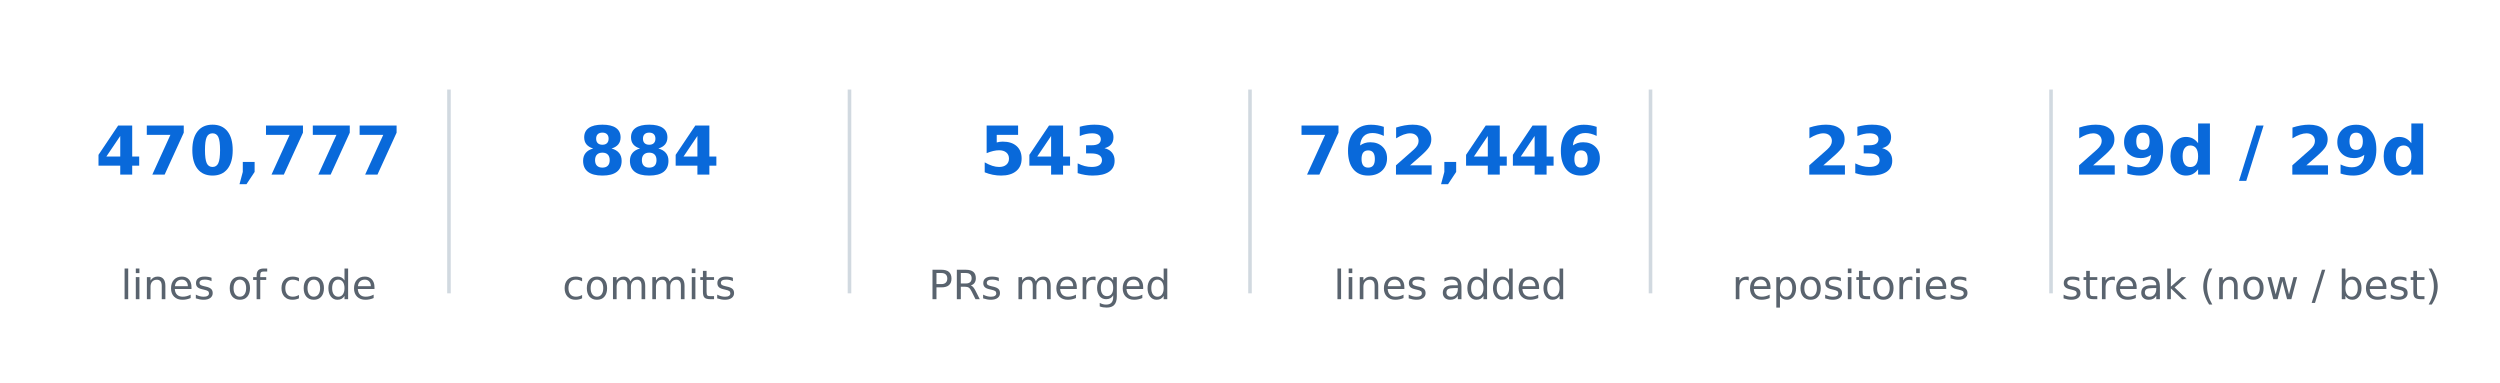
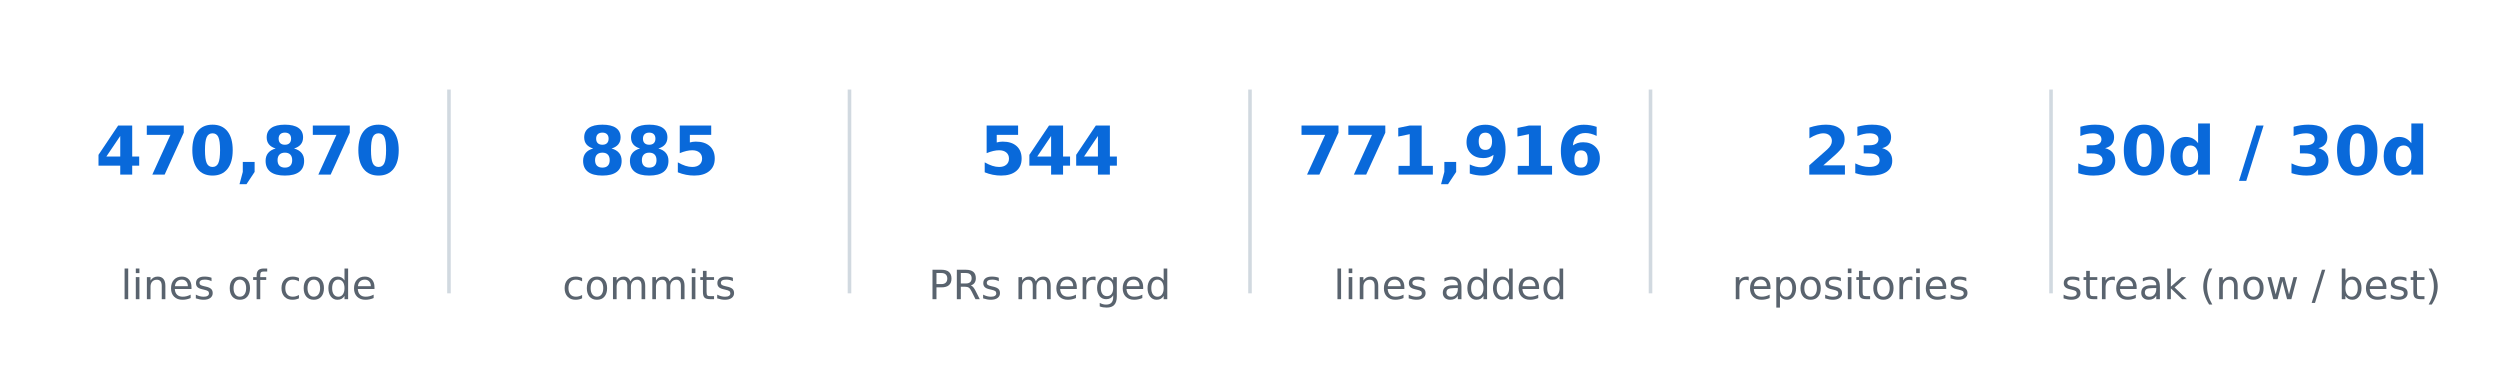
<svg xmlns="http://www.w3.org/2000/svg" xmlns:xlink="http://www.w3.org/1999/xlink" width="557.28pt" height="85.356pt" viewBox="0 0 557.28 85.356" version="1.1">
  <defs>
    <style type="text/css">*{stroke-linejoin: round; stroke-linecap: butt}</style>
  </defs>
  <g id="figure_1">
    <g id="patch_1">
      <path d="M 0 85.356  L 557.28 85.356  L 557.28 -0  L 0 -0  L 0 85.356  z " style="fill: none; opacity: 0" />
    </g>
    <g id="axes_1">
      <g id="line2d_1">
-         <path d="M 100.08 64.993  L 100.08 20.363  " clip-path="url(#pb07a96de03)" style="fill: none; stroke: #d1d9e0; stroke-width: 0.8; stroke-linecap: square" />
+         <path d="M 100.08 64.993  L 100.08 20.363  " clip-path="url(#p4acfd591b6)" style="fill: none; stroke: #d1d9e0; stroke-width: 0.8; stroke-linecap: square" />
      </g>
      <g id="line2d_2">
-         <path d="M 189.36 64.993  L 189.36 20.363  " clip-path="url(#pb07a96de03)" style="fill: none; stroke: #d1d9e0; stroke-width: 0.8; stroke-linecap: square" />
+         <path d="M 189.36 64.993  L 189.36 20.363  " clip-path="url(#p4acfd591b6)" style="fill: none; stroke: #d1d9e0; stroke-width: 0.8; stroke-linecap: square" />
      </g>
      <g id="line2d_3">
-         <path d="M 278.64 64.993  L 278.64 20.363  " clip-path="url(#pb07a96de03)" style="fill: none; stroke: #d1d9e0; stroke-width: 0.8; stroke-linecap: square" />
+         <path d="M 278.64 64.993  L 278.64 20.363  " clip-path="url(#p4acfd591b6)" style="fill: none; stroke: #d1d9e0; stroke-width: 0.8; stroke-linecap: square" />
      </g>
      <g id="line2d_4">
-         <path d="M 367.92 64.993  L 367.92 20.363  " clip-path="url(#pb07a96de03)" style="fill: none; stroke: #d1d9e0; stroke-width: 0.8; stroke-linecap: square" />
+         <path d="M 367.92 64.993  L 367.92 20.363  " clip-path="url(#p4acfd591b6)" style="fill: none; stroke: #d1d9e0; stroke-width: 0.8; stroke-linecap: square" />
      </g>
      <g id="line2d_5">
-         <path d="M 457.2 64.993  L 457.2 20.363  " clip-path="url(#pb07a96de03)" style="fill: none; stroke: #d1d9e0; stroke-width: 0.8; stroke-linecap: square" />
+         <path d="M 457.2 64.993  L 457.2 20.363  " clip-path="url(#p4acfd591b6)" style="fill: none; stroke: #d1d9e0; stroke-width: 0.8; stroke-linecap: square" />
      </g>
      <g id="text_1">
        <g style="fill: #0969da" transform="translate(21.28102 38.92376) scale(0.15 -0.15)">
          <defs>
            <path id="DejaVuSans-Bold-17" d="M 2356 3675  L 1038 1722  L 2356 1722  L 2356 3675  z M 2156 4666  L 3494 4666  L 3494 1722  L 4159 1722  L 4159 850  L 3494 850  L 3494 0  L 2356 0  L 2356 850  L 288 850  L 288 1881  L 2156 4666  z " transform="scale(0.015625)" />
            <path id="DejaVuSans-Bold-1a" d="M 428 4666  L 3944 4666  L 3944 3988  L 2125 0  L 953 0  L 2675 3781  L 428 3781  L 428 4666  z " transform="scale(0.015625)" />
            <path id="DejaVuSans-Bold-13" d="M 2944 2338  Q 2944 3213 2780 3570  Q 2616 3928 2228 3928  Q 1841 3928 1675 3570  Q 1509 3213 1509 2338  Q 1509 1453 1675 1090  Q 1841 728 2228 728  Q 2613 728 2778 1090  Q 2944 1453 2944 2338  z M 4147 2328  Q 4147 1169 3647 539  Q 3147 -91 2228 -91  Q 1306 -91 806 539  Q 306 1169 306 2328  Q 306 3491 806 4120  Q 1306 4750 2228 4750  Q 3147 4750 3647 4120  Q 4147 3491 4147 2328  z " transform="scale(0.015625)" />
            <path id="DejaVuSans-Bold-f" d="M 653 1209  L 1778 1209  L 1778 256  L 1006 -909  L 341 -909  L 653 256  L 653 1209  z " transform="scale(0.015625)" />
+             <path id="DejaVuSans-Bold-1b" d="M 2228 2088  Q 1891 2088 1709 1903  Q 1528 1719 1528 1375  Q 1528 1031 1709 848  Q 1891 666 2228 666  Q 2563 666 2741 848  Q 2919 1031 2919 1375  Q 2919 1722 2741 1905  Q 2563 2088 2228 2088  z M 1350 2484  Q 925 2613 709 2878  Q 494 3144 494 3541  Q 494 4131 934 4440  Q 1375 4750 2228 4750  Q 3075 4750 3515 4442  Q 3956 4134 3956 3541  Q 3956 3144 3739 2878  Q 3522 2613 3097 2484  Q 3572 2353 3814 2058  Q 4056 1763 4056 1313  Q 4056 619 3595 264  Q 3134 -91 2228 -91  Q 1319 -91 855 264  Q 391 619 391 1313  Q 391 1763 633 2058  Q 875 2353 1350 2484  z M 1631 3419  Q 1631 3141 1786 2991  Q 1941 2841 2228 2841  Q 2509 2841 2662 2991  Q 2816 3141 2816 3419  Q 2816 3697 2662 3845  Q 2509 3994 2228 3994  Q 1941 3994 1786 3844  Q 1631 3694 1631 3419  z " transform="scale(0.015625)" />
          </defs>
          <use xlink:href="#DejaVuSans-Bold-17" />
          <use xlink:href="#DejaVuSans-Bold-1a" transform="translate(69.57812 0)" />
          <use xlink:href="#DejaVuSans-Bold-13" transform="translate(139.1562 0)" />
          <use xlink:href="#DejaVuSans-Bold-f" transform="translate(208.7344 0)" />
-           <use xlink:href="#DejaVuSans-Bold-1a" transform="translate(246.7188 0)" />
+           <use xlink:href="#DejaVuSans-Bold-1b" transform="translate(246.7188 0)" />
          <use xlink:href="#DejaVuSans-Bold-1a" transform="translate(316.2969 0)" />
-           <use xlink:href="#DejaVuSans-Bold-1a" transform="translate(385.875 0)" />
+           <use xlink:href="#DejaVuSans-Bold-13" transform="translate(385.875 0)" />
        </g>
      </g>
      <g id="text_2">
        <g style="fill: #59636e" transform="translate(26.92336 66.69328) scale(0.09 -0.09)">
          <defs>
            <path id="DejaVuSans-4f" d="M 603 4863  L 1178 4863  L 1178 0  L 603 0  L 603 4863  z " transform="scale(0.015625)" />
            <path id="DejaVuSans-4c" d="M 603 3500  L 1178 3500  L 1178 0  L 603 0  L 603 3500  z M 603 4863  L 1178 4863  L 1178 4134  L 603 4134  L 603 4863  z " transform="scale(0.015625)" />
            <path id="DejaVuSans-51" d="M 3513 2113  L 3513 0  L 2938 0  L 2938 2094  Q 2938 2591 2744 2837  Q 2550 3084 2163 3084  Q 1697 3084 1428 2787  Q 1159 2491 1159 1978  L 1159 0  L 581 0  L 581 3500  L 1159 3500  L 1159 2956  Q 1366 3272 1645 3428  Q 1925 3584 2291 3584  Q 2894 3584 3203 3211  Q 3513 2838 3513 2113  z " transform="scale(0.015625)" />
            <path id="DejaVuSans-48" d="M 3597 1894  L 3597 1613  L 953 1613  Q 991 1019 1311 708  Q 1631 397 2203 397  Q 2534 397 2845 478  Q 3156 559 3463 722  L 3463 178  Q 3153 47 2828 -22  Q 2503 -91 2169 -91  Q 1331 -91 842 396  Q 353 884 353 1716  Q 353 2575 817 3079  Q 1281 3584 2069 3584  Q 2775 3584 3186 3129  Q 3597 2675 3597 1894  z M 3022 2063  Q 3016 2534 2758 2815  Q 2500 3097 2075 3097  Q 1594 3097 1305 2825  Q 1016 2553 972 2059  L 3022 2063  z " transform="scale(0.015625)" />
            <path id="DejaVuSans-56" d="M 2834 3397  L 2834 2853  Q 2591 2978 2328 3040  Q 2066 3103 1784 3103  Q 1356 3103 1142 2972  Q 928 2841 928 2578  Q 928 2378 1081 2264  Q 1234 2150 1697 2047  L 1894 2003  Q 2506 1872 2764 1633  Q 3022 1394 3022 966  Q 3022 478 2636 193  Q 2250 -91 1575 -91  Q 1294 -91 989 -36  Q 684 19 347 128  L 347 722  Q 666 556 975 473  Q 1284 391 1588 391  Q 1994 391 2212 530  Q 2431 669 2431 922  Q 2431 1156 2273 1281  Q 2116 1406 1581 1522  L 1381 1569  Q 847 1681 609 1914  Q 372 2147 372 2553  Q 372 3047 722 3315  Q 1072 3584 1716 3584  Q 2034 3584 2315 3537  Q 2597 3491 2834 3397  z " transform="scale(0.015625)" />
            <path id="DejaVuSans-3" transform="scale(0.015625)" />
            <path id="DejaVuSans-52" d="M 1959 3097  Q 1497 3097 1228 2736  Q 959 2375 959 1747  Q 959 1119 1226 758  Q 1494 397 1959 397  Q 2419 397 2687 759  Q 2956 1122 2956 1747  Q 2956 2369 2687 2733  Q 2419 3097 1959 3097  z M 1959 3584  Q 2709 3584 3137 3096  Q 3566 2609 3566 1747  Q 3566 888 3137 398  Q 2709 -91 1959 -91  Q 1206 -91 779 398  Q 353 888 353 1747  Q 353 2609 779 3096  Q 1206 3584 1959 3584  z " transform="scale(0.015625)" />
            <path id="DejaVuSans-49" d="M 2375 4863  L 2375 4384  L 1825 4384  Q 1516 4384 1395 4259  Q 1275 4134 1275 3809  L 1275 3500  L 2222 3500  L 2222 3053  L 1275 3053  L 1275 0  L 697 0  L 697 3053  L 147 3053  L 147 3500  L 697 3500  L 697 3744  Q 697 4328 969 4595  Q 1241 4863 1831 4863  L 2375 4863  z " transform="scale(0.015625)" />
            <path id="DejaVuSans-46" d="M 3122 3366  L 3122 2828  Q 2878 2963 2633 3030  Q 2388 3097 2138 3097  Q 1578 3097 1268 2742  Q 959 2388 959 1747  Q 959 1106 1268 751  Q 1578 397 2138 397  Q 2388 397 2633 464  Q 2878 531 3122 666  L 3122 134  Q 2881 22 2623 -34  Q 2366 -91 2075 -91  Q 1284 -91 818 406  Q 353 903 353 1747  Q 353 2603 823 3093  Q 1294 3584 2113 3584  Q 2378 3584 2631 3529  Q 2884 3475 3122 3366  z " transform="scale(0.015625)" />
            <path id="DejaVuSans-47" d="M 2906 2969  L 2906 4863  L 3481 4863  L 3481 0  L 2906 0  L 2906 525  Q 2725 213 2448 61  Q 2172 -91 1784 -91  Q 1150 -91 751 415  Q 353 922 353 1747  Q 353 2572 751 3078  Q 1150 3584 1784 3584  Q 2172 3584 2448 3432  Q 2725 3281 2906 2969  z M 947 1747  Q 947 1113 1208 752  Q 1469 391 1925 391  Q 2381 391 2643 752  Q 2906 1113 2906 1747  Q 2906 2381 2643 2742  Q 2381 3103 1925 3103  Q 1469 3103 1208 2742  Q 947 2381 947 1747  z " transform="scale(0.015625)" />
          </defs>
          <use xlink:href="#DejaVuSans-4f" />
          <use xlink:href="#DejaVuSans-4c" transform="translate(27.78125 0)" />
          <use xlink:href="#DejaVuSans-51" transform="translate(55.5625 0)" />
          <use xlink:href="#DejaVuSans-48" transform="translate(118.9375 0)" />
          <use xlink:href="#DejaVuSans-56" transform="translate(180.4688 0)" />
          <use xlink:href="#DejaVuSans-3" transform="translate(232.5625 0)" />
          <use xlink:href="#DejaVuSans-52" transform="translate(264.3438 0)" />
          <use xlink:href="#DejaVuSans-49" transform="translate(325.5312 0)" />
          <use xlink:href="#DejaVuSans-3" transform="translate(360.7344 0)" />
          <use xlink:href="#DejaVuSans-46" transform="translate(392.5156 0)" />
          <use xlink:href="#DejaVuSans-52" transform="translate(447.5 0)" />
          <use xlink:href="#DejaVuSans-47" transform="translate(508.6875 0)" />
          <use xlink:href="#DejaVuSans-48" transform="translate(572.1719 0)" />
        </g>
      </g>
      <g id="text_3">
        <g style="fill: #0969da" transform="translate(129.0649 38.92376) scale(0.15 -0.15)">
          <defs>
-             <path id="DejaVuSans-Bold-1b" d="M 2228 2088  Q 1891 2088 1709 1903  Q 1528 1719 1528 1375  Q 1528 1031 1709 848  Q 1891 666 2228 666  Q 2563 666 2741 848  Q 2919 1031 2919 1375  Q 2919 1722 2741 1905  Q 2563 2088 2228 2088  z M 1350 2484  Q 925 2613 709 2878  Q 494 3144 494 3541  Q 494 4131 934 4440  Q 1375 4750 2228 4750  Q 3075 4750 3515 4442  Q 3956 4134 3956 3541  Q 3956 3144 3739 2878  Q 3522 2613 3097 2484  Q 3572 2353 3814 2058  Q 4056 1763 4056 1313  Q 4056 619 3595 264  Q 3134 -91 2228 -91  Q 1319 -91 855 264  Q 391 619 391 1313  Q 391 1763 633 2058  Q 875 2353 1350 2484  z M 1631 3419  Q 1631 3141 1786 2991  Q 1941 2841 2228 2841  Q 2509 2841 2662 2991  Q 2816 3141 2816 3419  Q 2816 3697 2662 3845  Q 2509 3994 2228 3994  Q 1941 3994 1786 3844  Q 1631 3694 1631 3419  z " transform="scale(0.015625)" />
+             <path id="DejaVuSans-Bold-18" d="M 678 4666  L 3669 4666  L 3669 3781  L 1638 3781  L 1638 3059  Q 1775 3097 1914 3117  Q 2053 3138 2203 3138  Q 3056 3138 3531 2711  Q 4006 2284 4006 1522  Q 4006 766 3489 337  Q 2972 -91 2053 -91  Q 1656 -91 1267 -14  Q 878 63 494 219  L 494 1166  Q 875 947 1217 837  Q 1559 728 1863 728  Q 2300 728 2551 942  Q 2803 1156 2803 1522  Q 2803 1891 2551 2103  Q 2300 2316 1863 2316  Q 1603 2316 1309 2248  Q 1016 2181 678 2041  L 678 4666  z " transform="scale(0.015625)" />
          </defs>
          <use xlink:href="#DejaVuSans-Bold-1b" />
          <use xlink:href="#DejaVuSans-Bold-1b" transform="translate(69.57812 0)" />
-           <use xlink:href="#DejaVuSans-Bold-17" transform="translate(139.1562 0)" />
+           <use xlink:href="#DejaVuSans-Bold-18" transform="translate(139.1562 0)" />
        </g>
      </g>
      <g id="text_4">
        <g style="fill: #59636e" transform="translate(125.3672 66.69328) scale(0.09 -0.09)">
          <defs>
            <path id="DejaVuSans-50" d="M 3328 2828  Q 3544 3216 3844 3400  Q 4144 3584 4550 3584  Q 5097 3584 5394 3201  Q 5691 2819 5691 2113  L 5691 0  L 5113 0  L 5113 2094  Q 5113 2597 4934 2840  Q 4756 3084 4391 3084  Q 3944 3084 3684 2787  Q 3425 2491 3425 1978  L 3425 0  L 2847 0  L 2847 2094  Q 2847 2600 2669 2842  Q 2491 3084 2119 3084  Q 1678 3084 1418 2786  Q 1159 2488 1159 1978  L 1159 0  L 581 0  L 581 3500  L 1159 3500  L 1159 2956  Q 1356 3278 1631 3431  Q 1906 3584 2284 3584  Q 2666 3584 2933 3390  Q 3200 3197 3328 2828  z " transform="scale(0.015625)" />
            <path id="DejaVuSans-57" d="M 1172 4494  L 1172 3500  L 2356 3500  L 2356 3053  L 1172 3053  L 1172 1153  Q 1172 725 1289 603  Q 1406 481 1766 481  L 2356 481  L 2356 0  L 1766 0  Q 1100 0 847 248  Q 594 497 594 1153  L 594 3053  L 172 3053  L 172 3500  L 594 3500  L 594 4494  L 1172 4494  z " transform="scale(0.015625)" />
          </defs>
          <use xlink:href="#DejaVuSans-46" />
          <use xlink:href="#DejaVuSans-52" transform="translate(54.98438 0)" />
          <use xlink:href="#DejaVuSans-50" transform="translate(116.1719 0)" />
          <use xlink:href="#DejaVuSans-50" transform="translate(213.5781 0)" />
          <use xlink:href="#DejaVuSans-4c" transform="translate(310.9844 0)" />
          <use xlink:href="#DejaVuSans-57" transform="translate(338.7656 0)" />
          <use xlink:href="#DejaVuSans-56" transform="translate(377.9688 0)" />
        </g>
      </g>
      <g id="text_5">
        <g style="fill: #0969da" transform="translate(218.3449 38.92376) scale(0.15 -0.15)">
-           <defs>
-             <path id="DejaVuSans-Bold-18" d="M 678 4666  L 3669 4666  L 3669 3781  L 1638 3781  L 1638 3059  Q 1775 3097 1914 3117  Q 2053 3138 2203 3138  Q 3056 3138 3531 2711  Q 4006 2284 4006 1522  Q 4006 766 3489 337  Q 2972 -91 2053 -91  Q 1656 -91 1267 -14  Q 878 63 494 219  L 494 1166  Q 875 947 1217 837  Q 1559 728 1863 728  Q 2300 728 2551 942  Q 2803 1156 2803 1522  Q 2803 1891 2551 2103  Q 2300 2316 1863 2316  Q 1603 2316 1309 2248  Q 1016 2181 678 2041  L 678 4666  z " transform="scale(0.015625)" />
-             <path id="DejaVuSans-Bold-16" d="M 2981 2516  Q 3453 2394 3698 2092  Q 3944 1791 3944 1325  Q 3944 631 3412 270  Q 2881 -91 1863 -91  Q 1503 -91 1142 -33  Q 781 25 428 141  L 428 1069  Q 766 900 1098 814  Q 1431 728 1753 728  Q 2231 728 2486 893  Q 2741 1059 2741 1369  Q 2741 1688 2480 1852  Q 2219 2016 1709 2016  L 1228 2016  L 1228 2791  L 1734 2791  Q 2188 2791 2409 2933  Q 2631 3075 2631 3366  Q 2631 3634 2415 3781  Q 2200 3928 1806 3928  Q 1516 3928 1219 3862  Q 922 3797 628 3669  L 628 4550  Q 984 4650 1334 4700  Q 1684 4750 2022 4750  Q 2931 4750 3382 4451  Q 3834 4153 3834 3553  Q 3834 3144 3618 2883  Q 3403 2622 2981 2516  z " transform="scale(0.015625)" />
-           </defs>
          <use xlink:href="#DejaVuSans-Bold-18" />
          <use xlink:href="#DejaVuSans-Bold-17" transform="translate(69.57812 0)" />
-           <use xlink:href="#DejaVuSans-Bold-16" transform="translate(139.1562 0)" />
+           <use xlink:href="#DejaVuSans-Bold-17" transform="translate(139.1562 0)" />
        </g>
      </g>
      <g id="text_6">
        <g style="fill: #59636e" transform="translate(206.9796 66.69328) scale(0.09 -0.09)">
          <defs>
            <path id="DejaVuSans-33" d="M 1259 4147  L 1259 2394  L 2053 2394  Q 2494 2394 2734 2622  Q 2975 2850 2975 3272  Q 2975 3691 2734 3919  Q 2494 4147 2053 4147  L 1259 4147  z M 628 4666  L 2053 4666  Q 2838 4666 3239 4311  Q 3641 3956 3641 3272  Q 3641 2581 3239 2228  Q 2838 1875 2053 1875  L 1259 1875  L 1259 0  L 628 0  L 628 4666  z " transform="scale(0.015625)" />
            <path id="DejaVuSans-35" d="M 2841 2188  Q 3044 2119 3236 1894  Q 3428 1669 3622 1275  L 4263 0  L 3584 0  L 2988 1197  Q 2756 1666 2539 1819  Q 2322 1972 1947 1972  L 1259 1972  L 1259 0  L 628 0  L 628 4666  L 2053 4666  Q 2853 4666 3247 4331  Q 3641 3997 3641 3322  Q 3641 2881 3436 2590  Q 3231 2300 2841 2188  z M 1259 4147  L 1259 2491  L 2053 2491  Q 2509 2491 2742 2702  Q 2975 2913 2975 3322  Q 2975 3731 2742 3939  Q 2509 4147 2053 4147  L 1259 4147  z " transform="scale(0.015625)" />
            <path id="DejaVuSans-55" d="M 2631 2963  Q 2534 3019 2420 3045  Q 2306 3072 2169 3072  Q 1681 3072 1420 2755  Q 1159 2438 1159 1844  L 1159 0  L 581 0  L 581 3500  L 1159 3500  L 1159 2956  Q 1341 3275 1631 3429  Q 1922 3584 2338 3584  Q 2397 3584 2469 3576  Q 2541 3569 2628 3553  L 2631 2963  z " transform="scale(0.015625)" />
            <path id="DejaVuSans-4a" d="M 2906 1791  Q 2906 2416 2648 2759  Q 2391 3103 1925 3103  Q 1463 3103 1205 2759  Q 947 2416 947 1791  Q 947 1169 1205 825  Q 1463 481 1925 481  Q 2391 481 2648 825  Q 2906 1169 2906 1791  z M 3481 434  Q 3481 -459 3084 -895  Q 2688 -1331 1869 -1331  Q 1566 -1331 1297 -1286  Q 1028 -1241 775 -1147  L 775 -588  Q 1028 -725 1275 -790  Q 1522 -856 1778 -856  Q 2344 -856 2625 -561  Q 2906 -266 2906 331  L 2906 616  Q 2728 306 2450 153  Q 2172 0 1784 0  Q 1141 0 747 490  Q 353 981 353 1791  Q 353 2603 747 3093  Q 1141 3584 1784 3584  Q 2172 3584 2450 3431  Q 2728 3278 2906 2969  L 2906 3500  L 3481 3500  L 3481 434  z " transform="scale(0.015625)" />
          </defs>
          <use xlink:href="#DejaVuSans-33" />
          <use xlink:href="#DejaVuSans-35" transform="translate(60.29688 0)" />
          <use xlink:href="#DejaVuSans-56" transform="translate(129.7812 0)" />
          <use xlink:href="#DejaVuSans-3" transform="translate(181.875 0)" />
          <use xlink:href="#DejaVuSans-50" transform="translate(213.6562 0)" />
          <use xlink:href="#DejaVuSans-48" transform="translate(311.0625 0)" />
          <use xlink:href="#DejaVuSans-55" transform="translate(372.5938 0)" />
          <use xlink:href="#DejaVuSans-4a" transform="translate(411.9531 0)" />
          <use xlink:href="#DejaVuSans-48" transform="translate(475.4375 0)" />
          <use xlink:href="#DejaVuSans-47" transform="translate(536.9688 0)" />
        </g>
      </g>
      <g id="text_7">
        <g style="fill: #0969da" transform="translate(289.121 38.92376) scale(0.15 -0.15)">
          <defs>
+             <path id="DejaVuSans-Bold-14" d="M 750 831  L 1813 831  L 1813 3847  L 722 3622  L 722 4441  L 1806 4666  L 2950 4666  L 2950 831  L 4013 831  L 4013 0  L 750 0  L 750 831  z " transform="scale(0.015625)" />
+             <path id="DejaVuSans-Bold-1c" d="M 641 103  L 641 966  Q 928 831 1190 764  Q 1453 697 1709 697  Q 2247 697 2547 995  Q 2847 1294 2900 1881  Q 2688 1725 2447 1647  Q 2206 1569 1925 1569  Q 1209 1569 770 1986  Q 331 2403 331 3084  Q 331 3838 820 4291  Q 1309 4744 2131 4744  Q 3044 4744 3544 4128  Q 4044 3513 4044 2388  Q 4044 1231 3459 570  Q 2875 -91 1856 -91  Q 1528 -91 1228 -42  Q 928 6 641 103  z M 2125 2350  Q 2441 2350 2600 2554  Q 2759 2759 2759 3169  Q 2759 3575 2600 3781  Q 2441 3988 2125 3988  Q 1809 3988 1650 3781  Q 1491 3575 1491 3169  Q 1491 2759 1650 2554  Q 1809 2350 2125 2350  z " transform="scale(0.015625)" />
            <path id="DejaVuSans-Bold-19" d="M 2316 2303  Q 2000 2303 1842 2098  Q 1684 1894 1684 1484  Q 1684 1075 1842 870  Q 2000 666 2316 666  Q 2634 666 2792 870  Q 2950 1075 2950 1484  Q 2950 1894 2792 2098  Q 2634 2303 2316 2303  z M 3803 4544  L 3803 3681  Q 3506 3822 3243 3889  Q 2981 3956 2731 3956  Q 2194 3956 1894 3657  Q 1594 3359 1544 2772  Q 1750 2925 1990 3001  Q 2231 3078 2516 3078  Q 3231 3078 3670 2659  Q 4109 2241 4109 1563  Q 4109 813 3618 361  Q 3128 -91 2303 -91  Q 1394 -91 895 523  Q 397 1138 397 2266  Q 397 3422 980 4083  Q 1563 4744 2578 4744  Q 2900 4744 3203 4694  Q 3506 4644 3803 4544  z " transform="scale(0.015625)" />
-             <path id="DejaVuSans-Bold-15" d="M 1844 884  L 3897 884  L 3897 0  L 506 0  L 506 884  L 2209 2388  Q 2438 2594 2547 2791  Q 2656 2988 2656 3200  Q 2656 3528 2436 3728  Q 2216 3928 1850 3928  Q 1569 3928 1234 3808  Q 900 3688 519 3450  L 519 4475  Q 925 4609 1322 4679  Q 1719 4750 2100 4750  Q 2938 4750 3402 4381  Q 3866 4013 3866 3353  Q 3866 2972 3669 2642  Q 3472 2313 2841 1759  L 1844 884  z " transform="scale(0.015625)" />
          </defs>
          <use xlink:href="#DejaVuSans-Bold-1a" />
-           <use xlink:href="#DejaVuSans-Bold-19" transform="translate(69.57812 0)" />
-           <use xlink:href="#DejaVuSans-Bold-15" transform="translate(139.1562 0)" />
+           <use xlink:href="#DejaVuSans-Bold-1a" transform="translate(69.57812 0)" />
+           <use xlink:href="#DejaVuSans-Bold-14" transform="translate(139.1562 0)" />
          <use xlink:href="#DejaVuSans-Bold-f" transform="translate(208.7344 0)" />
-           <use xlink:href="#DejaVuSans-Bold-17" transform="translate(246.7188 0)" />
-           <use xlink:href="#DejaVuSans-Bold-17" transform="translate(316.2969 0)" />
+           <use xlink:href="#DejaVuSans-Bold-1c" transform="translate(246.7188 0)" />
+           <use xlink:href="#DejaVuSans-Bold-14" transform="translate(316.2969 0)" />
          <use xlink:href="#DejaVuSans-Bold-19" transform="translate(385.875 0)" />
        </g>
      </g>
      <g id="text_8">
        <g style="fill: #59636e" transform="translate(297.2876 66.69328) scale(0.09 -0.09)">
          <defs>
            <path id="DejaVuSans-44" d="M 2194 1759  Q 1497 1759 1228 1600  Q 959 1441 959 1056  Q 959 750 1161 570  Q 1363 391 1709 391  Q 2188 391 2477 730  Q 2766 1069 2766 1631  L 2766 1759  L 2194 1759  z M 3341 1997  L 3341 0  L 2766 0  L 2766 531  Q 2569 213 2275 61  Q 1981 -91 1556 -91  Q 1019 -91 701 211  Q 384 513 384 1019  Q 384 1609 779 1909  Q 1175 2209 1959 2209  L 2766 2209  L 2766 2266  Q 2766 2663 2505 2880  Q 2244 3097 1772 3097  Q 1472 3097 1187 3025  Q 903 2953 641 2809  L 641 3341  Q 956 3463 1253 3523  Q 1550 3584 1831 3584  Q 2591 3584 2966 3190  Q 3341 2797 3341 1997  z " transform="scale(0.015625)" />
          </defs>
          <use xlink:href="#DejaVuSans-4f" />
          <use xlink:href="#DejaVuSans-4c" transform="translate(27.78125 0)" />
          <use xlink:href="#DejaVuSans-51" transform="translate(55.5625 0)" />
          <use xlink:href="#DejaVuSans-48" transform="translate(118.9375 0)" />
          <use xlink:href="#DejaVuSans-56" transform="translate(180.4688 0)" />
          <use xlink:href="#DejaVuSans-3" transform="translate(232.5625 0)" />
          <use xlink:href="#DejaVuSans-44" transform="translate(264.3438 0)" />
          <use xlink:href="#DejaVuSans-47" transform="translate(325.625 0)" />
          <use xlink:href="#DejaVuSans-47" transform="translate(389.1094 0)" />
          <use xlink:href="#DejaVuSans-48" transform="translate(452.5938 0)" />
          <use xlink:href="#DejaVuSans-47" transform="translate(514.125 0)" />
        </g>
      </g>
      <g id="text_9">
        <g style="fill: #0969da" transform="translate(402.1233 38.92376) scale(0.15 -0.15)">
+           <defs>
+             <path id="DejaVuSans-Bold-15" d="M 1844 884  L 3897 884  L 3897 0  L 506 0  L 506 884  L 2209 2388  Q 2438 2594 2547 2791  Q 2656 2988 2656 3200  Q 2656 3528 2436 3728  Q 2216 3928 1850 3928  Q 1569 3928 1234 3808  Q 900 3688 519 3450  L 519 4475  Q 925 4609 1322 4679  Q 1719 4750 2100 4750  Q 2938 4750 3402 4381  Q 3866 4013 3866 3353  Q 3866 2972 3669 2642  Q 3472 2313 2841 1759  L 1844 884  z " transform="scale(0.015625)" />
+             <path id="DejaVuSans-Bold-16" d="M 2981 2516  Q 3453 2394 3698 2092  Q 3944 1791 3944 1325  Q 3944 631 3412 270  Q 2881 -91 1863 -91  Q 1503 -91 1142 -33  Q 781 25 428 141  L 428 1069  Q 766 900 1098 814  Q 1431 728 1753 728  Q 2231 728 2486 893  Q 2741 1059 2741 1369  Q 2741 1688 2480 1852  Q 2219 2016 1709 2016  L 1228 2016  L 1228 2791  L 1734 2791  Q 2188 2791 2409 2933  Q 2631 3075 2631 3366  Q 2631 3634 2415 3781  Q 2200 3928 1806 3928  Q 1516 3928 1219 3862  Q 922 3797 628 3669  L 628 4550  Q 984 4650 1334 4700  Q 1684 4750 2022 4750  Q 2931 4750 3382 4451  Q 3834 4153 3834 3553  Q 3834 3144 3618 2883  Q 3403 2622 2981 2516  z " transform="scale(0.015625)" />
+           </defs>
          <use xlink:href="#DejaVuSans-Bold-15" />
          <use xlink:href="#DejaVuSans-Bold-16" transform="translate(69.57812 0)" />
        </g>
      </g>
      <g id="text_10">
        <g style="fill: #59636e" transform="translate(386.1049 66.69328) scale(0.09 -0.09)">
          <defs>
            <path id="DejaVuSans-53" d="M 1159 525  L 1159 -1331  L 581 -1331  L 581 3500  L 1159 3500  L 1159 2969  Q 1341 3281 1617 3432  Q 1894 3584 2278 3584  Q 2916 3584 3314 3078  Q 3713 2572 3713 1747  Q 3713 922 3314 415  Q 2916 -91 2278 -91  Q 1894 -91 1617 61  Q 1341 213 1159 525  z M 3116 1747  Q 3116 2381 2855 2742  Q 2594 3103 2138 3103  Q 1681 3103 1420 2742  Q 1159 2381 1159 1747  Q 1159 1113 1420 752  Q 1681 391 2138 391  Q 2594 391 2855 752  Q 3116 1113 3116 1747  z " transform="scale(0.015625)" />
          </defs>
          <use xlink:href="#DejaVuSans-55" />
          <use xlink:href="#DejaVuSans-48" transform="translate(38.90625 0)" />
          <use xlink:href="#DejaVuSans-53" transform="translate(100.4375 0)" />
          <use xlink:href="#DejaVuSans-52" transform="translate(163.9219 0)" />
          <use xlink:href="#DejaVuSans-56" transform="translate(225.1094 0)" />
          <use xlink:href="#DejaVuSans-4c" transform="translate(277.2031 0)" />
          <use xlink:href="#DejaVuSans-57" transform="translate(304.9844 0)" />
          <use xlink:href="#DejaVuSans-52" transform="translate(344.1875 0)" />
          <use xlink:href="#DejaVuSans-55" transform="translate(405.375 0)" />
          <use xlink:href="#DejaVuSans-4c" transform="translate(446.4844 0)" />
          <use xlink:href="#DejaVuSans-48" transform="translate(474.2656 0)" />
          <use xlink:href="#DejaVuSans-56" transform="translate(535.7969 0)" />
        </g>
      </g>
      <g id="text_11">
        <g style="fill: #0969da" transform="translate(462.2681 38.92435) scale(0.15 -0.15)">
          <defs>
-             <path id="DejaVuSans-Bold-1c" d="M 641 103  L 641 966  Q 928 831 1190 764  Q 1453 697 1709 697  Q 2247 697 2547 995  Q 2847 1294 2900 1881  Q 2688 1725 2447 1647  Q 2206 1569 1925 1569  Q 1209 1569 770 1986  Q 331 2403 331 3084  Q 331 3838 820 4291  Q 1309 4744 2131 4744  Q 3044 4744 3544 4128  Q 4044 3513 4044 2388  Q 4044 1231 3459 570  Q 2875 -91 1856 -91  Q 1528 -91 1228 -42  Q 928 6 641 103  z M 2125 2350  Q 2441 2350 2600 2554  Q 2759 2759 2759 3169  Q 2759 3575 2600 3781  Q 2441 3988 2125 3988  Q 1809 3988 1650 3781  Q 1491 3575 1491 3169  Q 1491 2759 1650 2554  Q 1809 2350 2125 2350  z " transform="scale(0.015625)" />
            <path id="DejaVuSans-Bold-47" d="M 2919 2988  L 2919 4863  L 4044 4863  L 4044 0  L 2919 0  L 2919 506  Q 2688 197 2409 53  Q 2131 -91 1766 -91  Q 1119 -91 703 423  Q 288 938 288 1747  Q 288 2556 703 3070  Q 1119 3584 1766 3584  Q 2128 3584 2408 3439  Q 2688 3294 2919 2988  z M 2181 722  Q 2541 722 2730 984  Q 2919 1247 2919 1747  Q 2919 2247 2730 2509  Q 2541 2772 2181 2772  Q 1825 2772 1636 2509  Q 1447 2247 1447 1747  Q 1447 1247 1636 984  Q 1825 722 2181 722  z " transform="scale(0.015625)" />
            <path id="DejaVuSans-Bold-3" transform="scale(0.015625)" />
            <path id="DejaVuSans-Bold-12" d="M 1644 4666  L 2338 4666  L 691 -594  L 0 -594  L 1644 4666  z " transform="scale(0.015625)" />
          </defs>
-           <use xlink:href="#DejaVuSans-Bold-15" />
-           <use xlink:href="#DejaVuSans-Bold-1c" transform="translate(69.57812 0)" />
+           <use xlink:href="#DejaVuSans-Bold-16" />
+           <use xlink:href="#DejaVuSans-Bold-13" transform="translate(69.57812 0)" />
          <use xlink:href="#DejaVuSans-Bold-47" transform="translate(139.1562 0)" />
          <use xlink:href="#DejaVuSans-Bold-3" transform="translate(210.7344 0)" />
          <use xlink:href="#DejaVuSans-Bold-12" transform="translate(245.5469 0)" />
          <use xlink:href="#DejaVuSans-Bold-3" transform="translate(282.0781 0)" />
-           <use xlink:href="#DejaVuSans-Bold-15" transform="translate(316.8906 0)" />
-           <use xlink:href="#DejaVuSans-Bold-1c" transform="translate(386.4688 0)" />
+           <use xlink:href="#DejaVuSans-Bold-16" transform="translate(316.8906 0)" />
+           <use xlink:href="#DejaVuSans-Bold-13" transform="translate(386.4688 0)" />
          <use xlink:href="#DejaVuSans-Bold-47" transform="translate(456.0469 0)" />
        </g>
      </g>
      <g id="text_12">
        <g style="fill: #59636e" transform="translate(459.5112 66.69328) scale(0.09 -0.09)">
          <defs>
            <path id="DejaVuSans-4e" d="M 581 4863  L 1159 4863  L 1159 1991  L 2875 3500  L 3609 3500  L 1753 1863  L 3688 0  L 2938 0  L 1159 1709  L 1159 0  L 581 0  L 581 4863  z " transform="scale(0.015625)" />
            <path id="DejaVuSans-b" d="M 1984 4856  Q 1566 4138 1362 3434  Q 1159 2731 1159 2009  Q 1159 1288 1364 580  Q 1569 -128 1984 -844  L 1484 -844  Q 1016 -109 783 600  Q 550 1309 550 2009  Q 550 2706 781 3412  Q 1013 4119 1484 4856  L 1984 4856  z " transform="scale(0.015625)" />
            <path id="DejaVuSans-5a" d="M 269 3500  L 844 3500  L 1563 769  L 2278 3500  L 2956 3500  L 3675 769  L 4391 3500  L 4966 3500  L 4050 0  L 3372 0  L 2619 2869  L 1863 0  L 1184 0  L 269 3500  z " transform="scale(0.015625)" />
            <path id="DejaVuSans-12" d="M 1625 4666  L 2156 4666  L 531 -594  L 0 -594  L 1625 4666  z " transform="scale(0.015625)" />
            <path id="DejaVuSans-45" d="M 3116 1747  Q 3116 2381 2855 2742  Q 2594 3103 2138 3103  Q 1681 3103 1420 2742  Q 1159 2381 1159 1747  Q 1159 1113 1420 752  Q 1681 391 2138 391  Q 2594 391 2855 752  Q 3116 1113 3116 1747  z M 1159 2969  Q 1341 3281 1617 3432  Q 1894 3584 2278 3584  Q 2916 3584 3314 3078  Q 3713 2572 3713 1747  Q 3713 922 3314 415  Q 2916 -91 2278 -91  Q 1894 -91 1617 61  Q 1341 213 1159 525  L 1159 0  L 581 0  L 581 4863  L 1159 4863  L 1159 2969  z " transform="scale(0.015625)" />
            <path id="DejaVuSans-c" d="M 513 4856  L 1013 4856  Q 1481 4119 1714 3412  Q 1947 2706 1947 2009  Q 1947 1309 1714 600  Q 1481 -109 1013 -844  L 513 -844  Q 928 -128 1133 580  Q 1338 1288 1338 2009  Q 1338 2731 1133 3434  Q 928 4138 513 4856  z " transform="scale(0.015625)" />
          </defs>
          <use xlink:href="#DejaVuSans-56" />
          <use xlink:href="#DejaVuSans-57" transform="translate(52.09375 0)" />
          <use xlink:href="#DejaVuSans-55" transform="translate(91.29688 0)" />
          <use xlink:href="#DejaVuSans-48" transform="translate(130.2031 0)" />
          <use xlink:href="#DejaVuSans-44" transform="translate(191.7344 0)" />
          <use xlink:href="#DejaVuSans-4e" transform="translate(253.0156 0)" />
          <use xlink:href="#DejaVuSans-3" transform="translate(310.9219 0)" />
          <use xlink:href="#DejaVuSans-b" transform="translate(342.7031 0)" />
          <use xlink:href="#DejaVuSans-51" transform="translate(381.7188 0)" />
          <use xlink:href="#DejaVuSans-52" transform="translate(445.0938 0)" />
          <use xlink:href="#DejaVuSans-5a" transform="translate(506.2812 0)" />
          <use xlink:href="#DejaVuSans-3" transform="translate(588.0625 0)" />
          <use xlink:href="#DejaVuSans-12" transform="translate(619.8438 0)" />
          <use xlink:href="#DejaVuSans-3" transform="translate(653.5312 0)" />
          <use xlink:href="#DejaVuSans-45" transform="translate(685.3125 0)" />
          <use xlink:href="#DejaVuSans-48" transform="translate(748.7969 0)" />
          <use xlink:href="#DejaVuSans-56" transform="translate(810.3281 0)" />
          <use xlink:href="#DejaVuSans-57" transform="translate(862.4219 0)" />
          <use xlink:href="#DejaVuSans-c" transform="translate(901.625 0)" />
        </g>
      </g>
    </g>
  </g>
  <defs>
-     <clipPath id="pb07a96de03">
+     <clipPath id="p4acfd591b6">
      <rect x="10.8" y="10.8" width="535.68" height="63.756" />
    </clipPath>
  </defs>
</svg>
